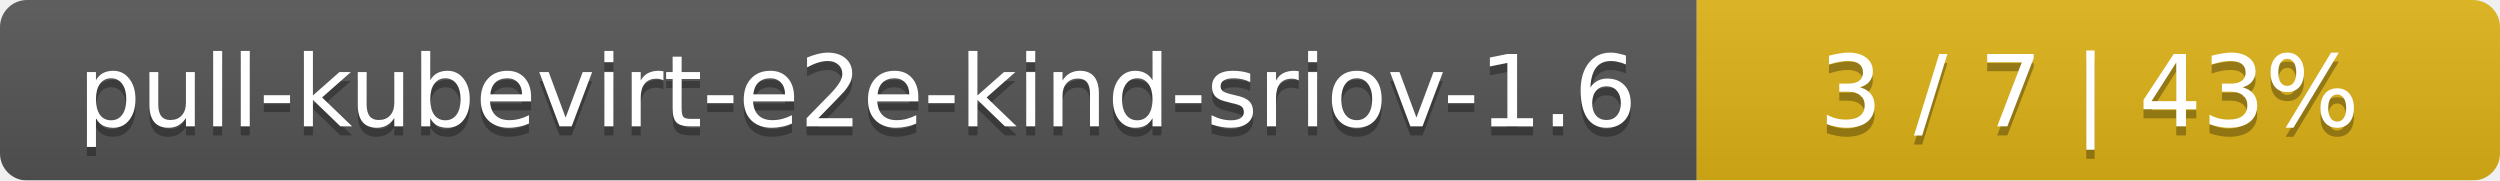
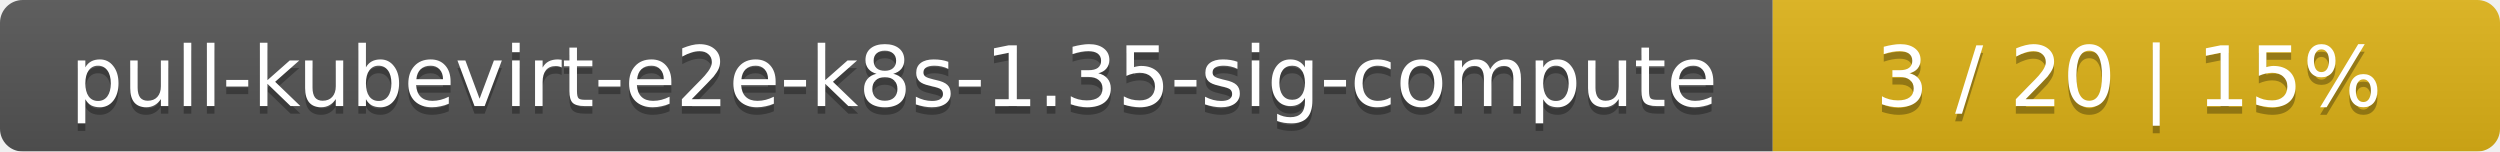
- <svg xmlns="http://www.w3.org/2000/svg" width="277" height="20">
+ <svg xmlns="http://www.w3.org/2000/svg" width="330" height="20">
  <linearGradient id="smooth" x2="0" y2="100%">
    <stop offset="0" stop-color="#bbb" stop-opacity=".1" />
    <stop offset="1" stop-opacity=".1" />
  </linearGradient>
  <mask id="round">
-     <rect width="277" height="20" rx="3" fill="#fff" />
+     <rect width="330" height="20" rx="3" fill="#fff" />
  </mask>
  <g mask="url(#round)">
-     <rect width="188" height="20" fill="#555" />
-     <rect x="188" width="89" height="20" fill="#dfb317" />
-     <rect width="277" height="20" fill="url(#smooth)" />
+     <rect width="234" height="20" fill="#555" />
+     <rect x="234" width="96" height="20" fill="#dfb317" />
+     <rect width="330" height="20" fill="url(#smooth)" />
  </g>
  <g fill="#fff" text-anchor="middle" font-family="DejaVu Sans,Verdana,Geneva,sans-serif" font-size="11">
-     <text x="95" y="15" fill="#010101" fill-opacity=".3">pull-kubevirt-e2e-kind-sriov-1.6</text>
-     <text x="95" y="14">pull-kubevirt-e2e-kind-sriov-1.6</text>
-     <text x="231.5" y="15" fill="#010101" fill-opacity=".3">3 / 7    |    43%</text>
-     <text x="231.5" y="14">3 / 7    |    43%</text>
+     <text x="118" y="15" fill="#010101" fill-opacity=".3">pull-kubevirt-e2e-k8s-1.35-sig-compute</text>
+     <text x="118" y="14">pull-kubevirt-e2e-k8s-1.35-sig-compute</text>
+     <text x="281" y="15" fill="#010101" fill-opacity=".3">3 / 20    |    15%</text>
+     <text x="281" y="14">3 / 20    |    15%</text>
  </g>
</svg>
